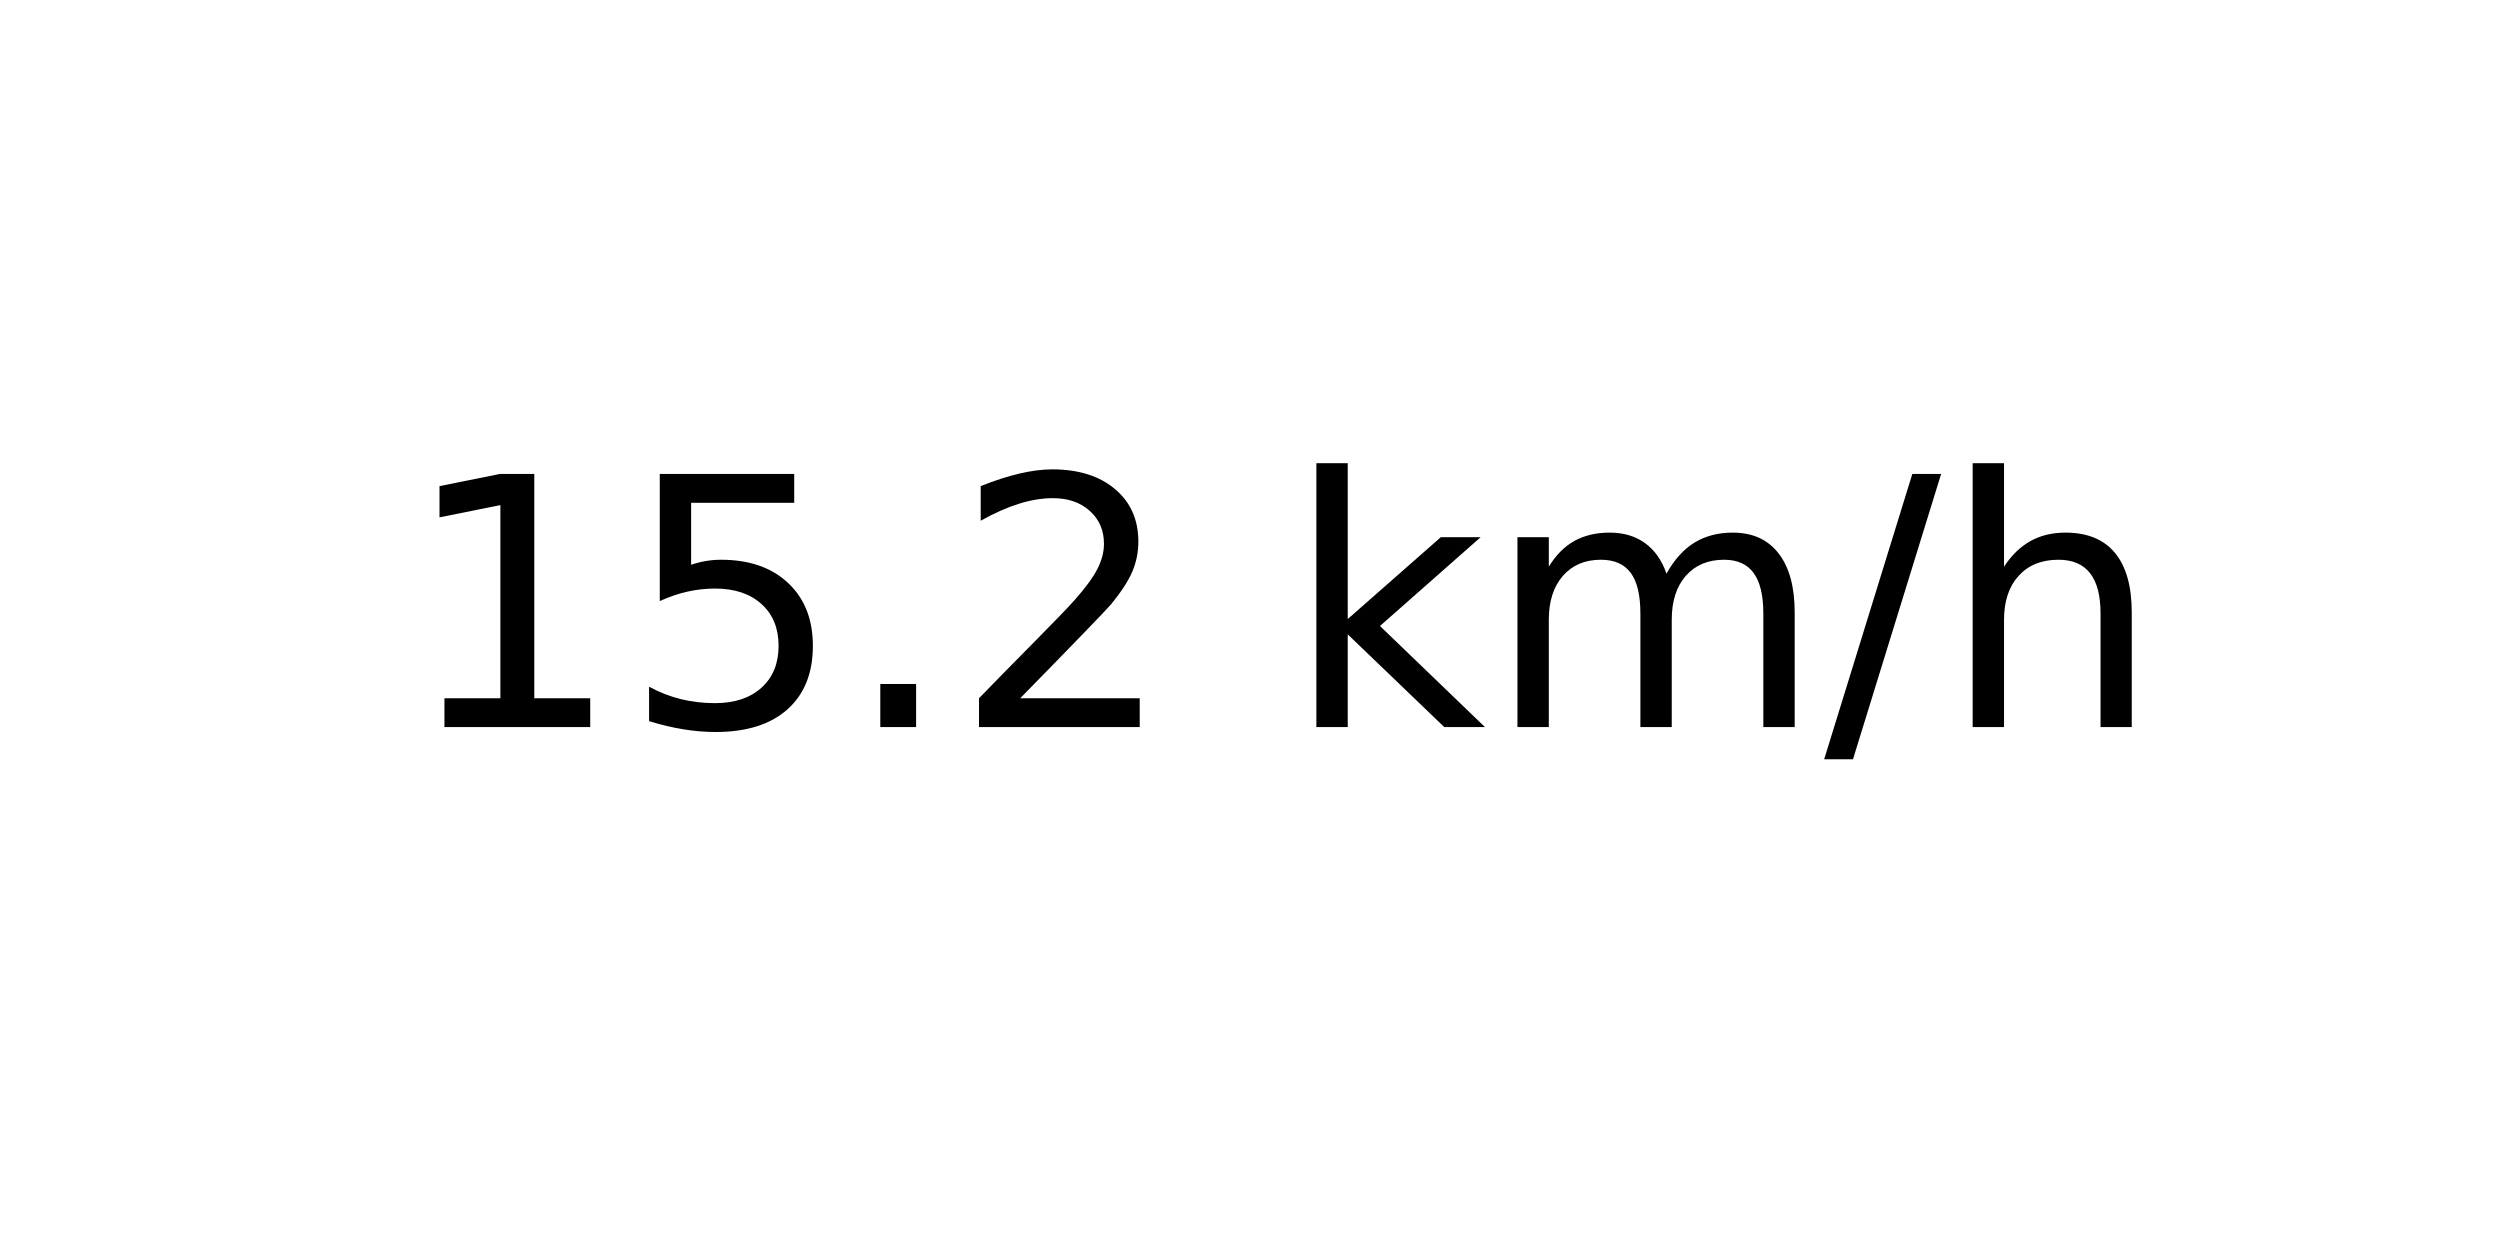
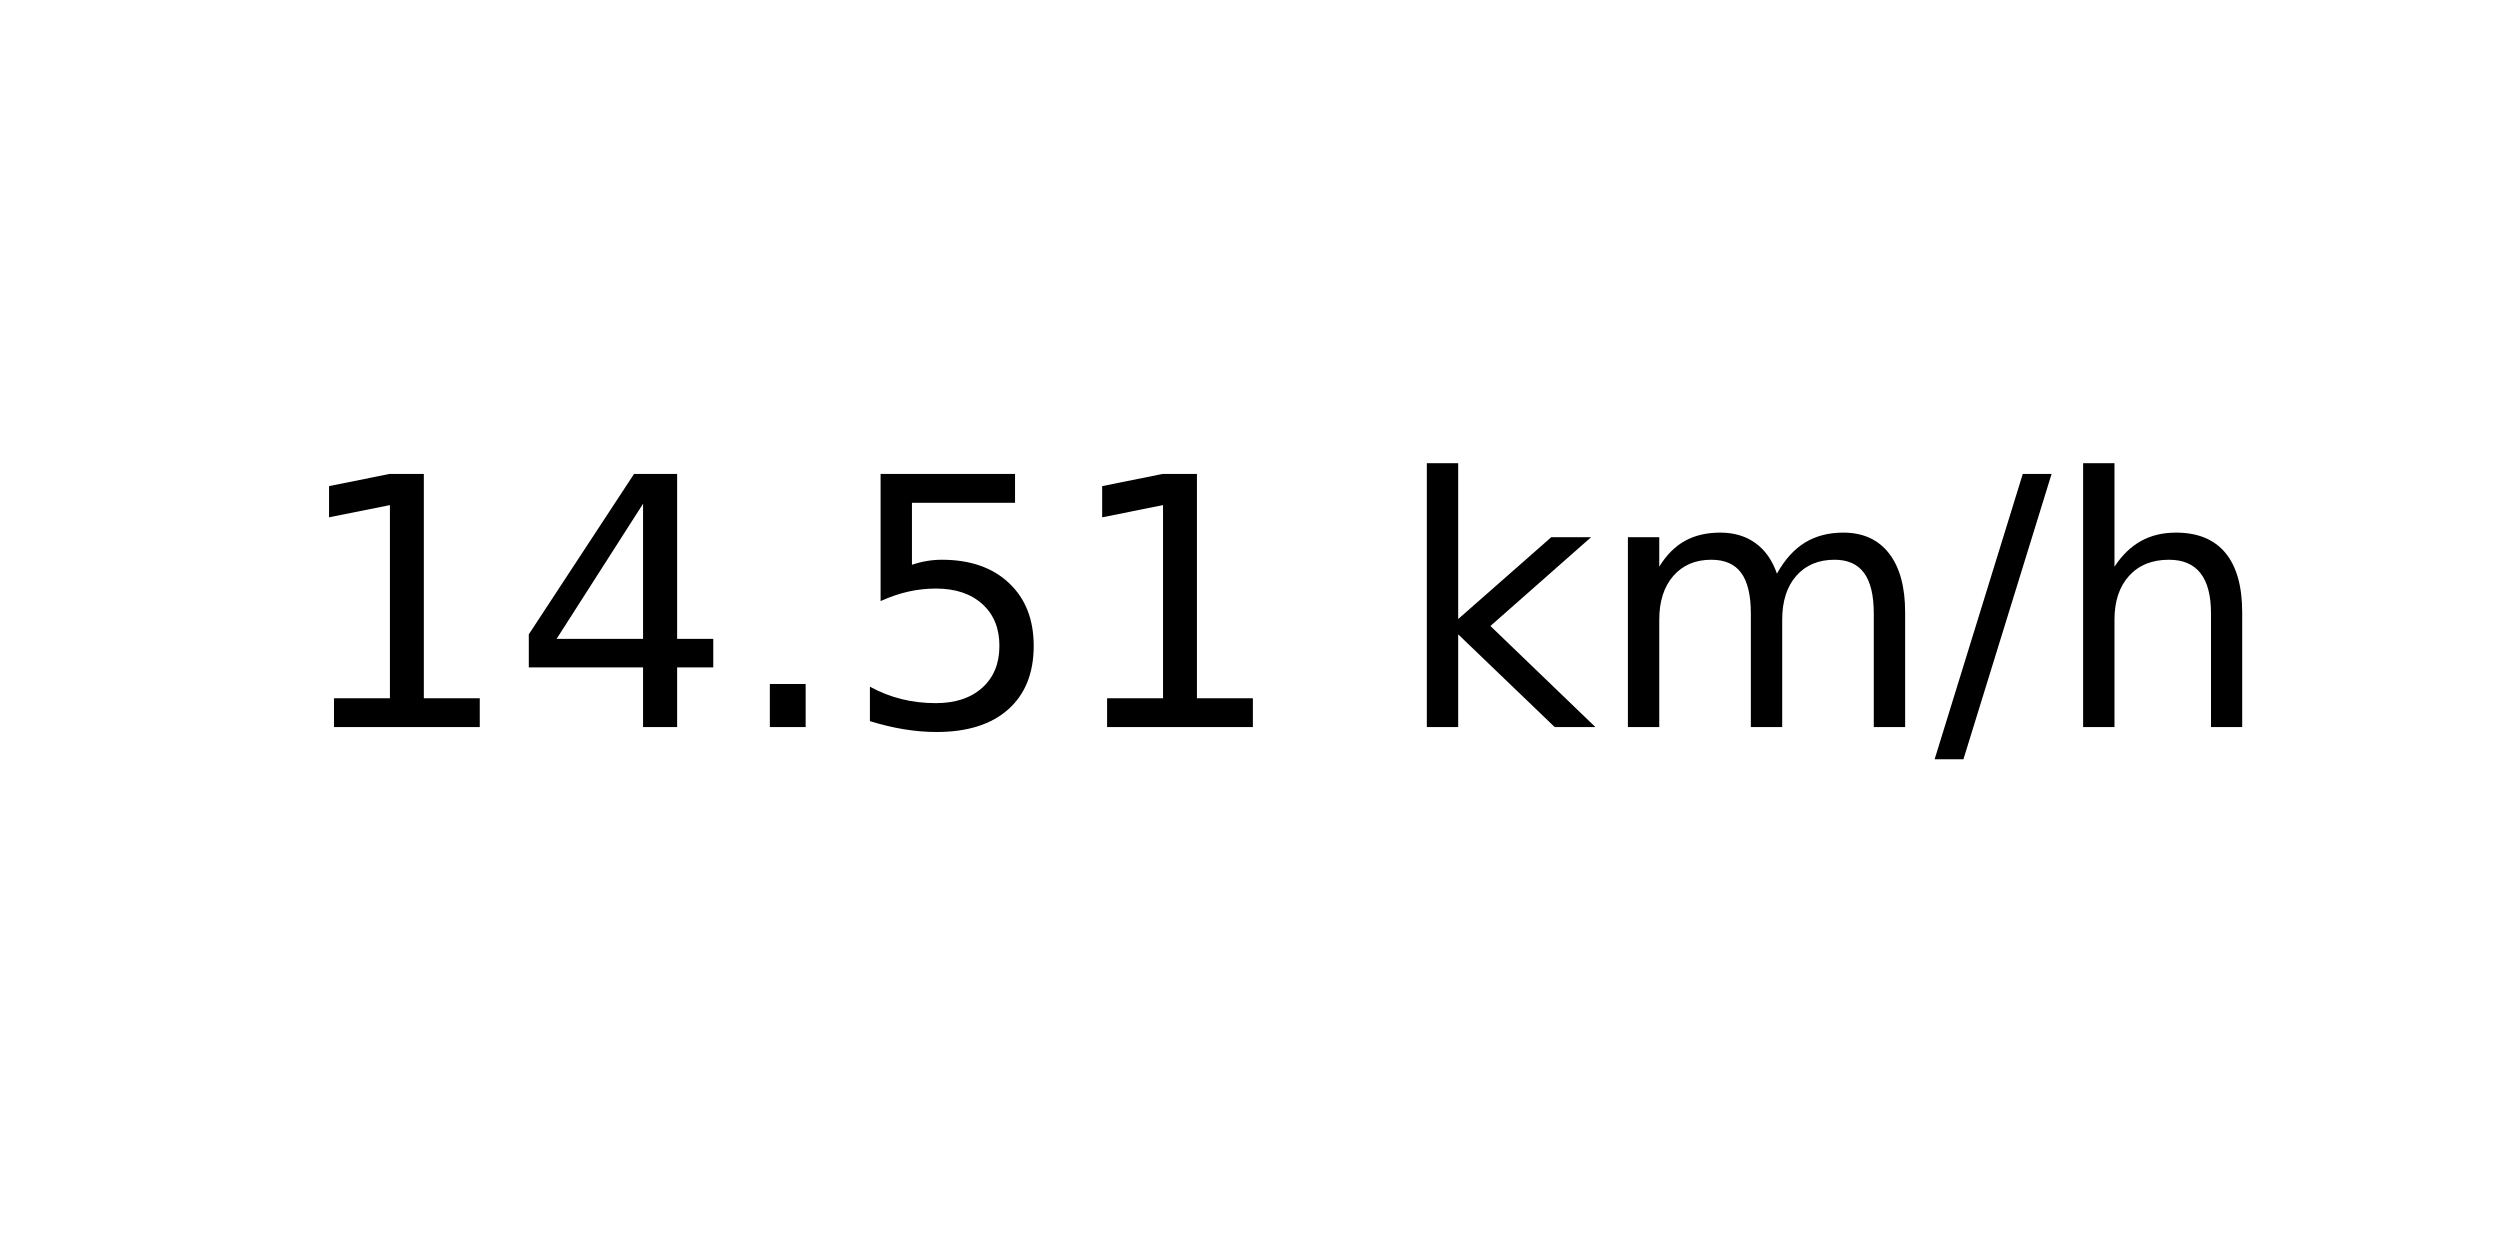
<svg xmlns="http://www.w3.org/2000/svg" xmlns:xlink="http://www.w3.org/1999/xlink" width="72pt" height="36pt" viewBox="0 0 72 36" version="1.1">
  <defs>
    <style type="text/css">*{stroke-linejoin: round; stroke-linecap: butt}</style>
  </defs>
  <g id="figure_1">
    <g id="axes_1">
      <g id="text_1">
-         <g transform="translate(11.55937 20.93937) scale(0.1 -0.1)">
+         <g transform="translate(8.378125 20.93937) scale(0.1 -0.1)">
          <defs>
            <path id="DejaVuSans-31" d="M 794 531  L 1825 531  L 1825 4091  L 703 3866  L 703 4441  L 1819 4666  L 2450 4666  L 2450 531  L 3481 531  L 3481 0  L 794 0  L 794 531  z " transform="scale(0.015625)" />
+             <path id="DejaVuSans-34" d="M 2419 4116  L 825 1625  L 2419 1625  L 2419 4116  z M 2253 4666  L 3047 4666  L 3047 1625  L 3713 1625  L 3713 1100  L 3047 1100  L 3047 0  L 2419 0  L 2419 1100  L 313 1100  L 313 1709  L 2253 4666  z " transform="scale(0.015625)" />
+             <path id="DejaVuSans-2e" d="M 684 794  L 1344 794  L 1344 0  L 684 0  L 684 794  z " transform="scale(0.015625)" />
            <path id="DejaVuSans-35" d="M 691 4666  L 3169 4666  L 3169 4134  L 1269 4134  L 1269 2991  Q 1406 3038 1543 3061  Q 1681 3084 1819 3084  Q 2600 3084 3056 2656  Q 3513 2228 3513 1497  Q 3513 744 3044 326  Q 2575 -91 1722 -91  Q 1428 -91 1123 -41  Q 819 9 494 109  L 494 744  Q 775 591 1075 516  Q 1375 441 1709 441  Q 2250 441 2565 725  Q 2881 1009 2881 1497  Q 2881 1984 2565 2268  Q 2250 2553 1709 2553  Q 1456 2553 1204 2497  Q 953 2441 691 2322  L 691 4666  z " transform="scale(0.015625)" />
-             <path id="DejaVuSans-2e" d="M 684 794  L 1344 794  L 1344 0  L 684 0  L 684 794  z " transform="scale(0.015625)" />
-             <path id="DejaVuSans-32" d="M 1228 531  L 3431 531  L 3431 0  L 469 0  L 469 531  Q 828 903 1448 1529  Q 2069 2156 2228 2338  Q 2531 2678 2651 2914  Q 2772 3150 2772 3378  Q 2772 3750 2511 3984  Q 2250 4219 1831 4219  Q 1534 4219 1204 4116  Q 875 4013 500 3803  L 500 4441  Q 881 4594 1212 4672  Q 1544 4750 1819 4750  Q 2544 4750 2975 4387  Q 3406 4025 3406 3419  Q 3406 3131 3298 2873  Q 3191 2616 2906 2266  Q 2828 2175 2409 1742  Q 1991 1309 1228 531  z " transform="scale(0.015625)" />
            <path id="DejaVuSans-20" transform="scale(0.015625)" />
            <path id="DejaVuSans-6b" d="M 581 4863  L 1159 4863  L 1159 1991  L 2875 3500  L 3609 3500  L 1753 1863  L 3688 0  L 2938 0  L 1159 1709  L 1159 0  L 581 0  L 581 4863  z " transform="scale(0.015625)" />
            <path id="DejaVuSans-6d" d="M 3328 2828  Q 3544 3216 3844 3400  Q 4144 3584 4550 3584  Q 5097 3584 5394 3201  Q 5691 2819 5691 2113  L 5691 0  L 5113 0  L 5113 2094  Q 5113 2597 4934 2840  Q 4756 3084 4391 3084  Q 3944 3084 3684 2787  Q 3425 2491 3425 1978  L 3425 0  L 2847 0  L 2847 2094  Q 2847 2600 2669 2842  Q 2491 3084 2119 3084  Q 1678 3084 1418 2786  Q 1159 2488 1159 1978  L 1159 0  L 581 0  L 581 3500  L 1159 3500  L 1159 2956  Q 1356 3278 1631 3431  Q 1906 3584 2284 3584  Q 2666 3584 2933 3390  Q 3200 3197 3328 2828  z " transform="scale(0.015625)" />
            <path id="DejaVuSans-2f" d="M 1625 4666  L 2156 4666  L 531 -594  L 0 -594  L 1625 4666  z " transform="scale(0.015625)" />
            <path id="DejaVuSans-68" d="M 3513 2113  L 3513 0  L 2938 0  L 2938 2094  Q 2938 2591 2744 2837  Q 2550 3084 2163 3084  Q 1697 3084 1428 2787  Q 1159 2491 1159 1978  L 1159 0  L 581 0  L 581 4863  L 1159 4863  L 1159 2956  Q 1366 3272 1645 3428  Q 1925 3584 2291 3584  Q 2894 3584 3203 3211  Q 3513 2838 3513 2113  z " transform="scale(0.015625)" />
          </defs>
          <use xlink:href="#DejaVuSans-31" />
-           <use xlink:href="#DejaVuSans-35" x="63.623" />
+           <use xlink:href="#DejaVuSans-34" x="63.623" />
          <use xlink:href="#DejaVuSans-2e" x="127.246" />
-           <use xlink:href="#DejaVuSans-32" x="159.033" />
-           <use xlink:href="#DejaVuSans-20" x="222.656" />
-           <use xlink:href="#DejaVuSans-6b" x="254.443" />
-           <use xlink:href="#DejaVuSans-6d" x="312.354" />
-           <use xlink:href="#DejaVuSans-2f" x="409.766" />
-           <use xlink:href="#DejaVuSans-68" x="443.457" />
+           <use xlink:href="#DejaVuSans-35" x="159.033" />
+           <use xlink:href="#DejaVuSans-31" x="222.656" />
+           <use xlink:href="#DejaVuSans-20" x="286.279" />
+           <use xlink:href="#DejaVuSans-6b" x="318.066" />
+           <use xlink:href="#DejaVuSans-6d" x="375.977" />
+           <use xlink:href="#DejaVuSans-2f" x="473.389" />
+           <use xlink:href="#DejaVuSans-68" x="507.08" />
        </g>
      </g>
    </g>
  </g>
</svg>
